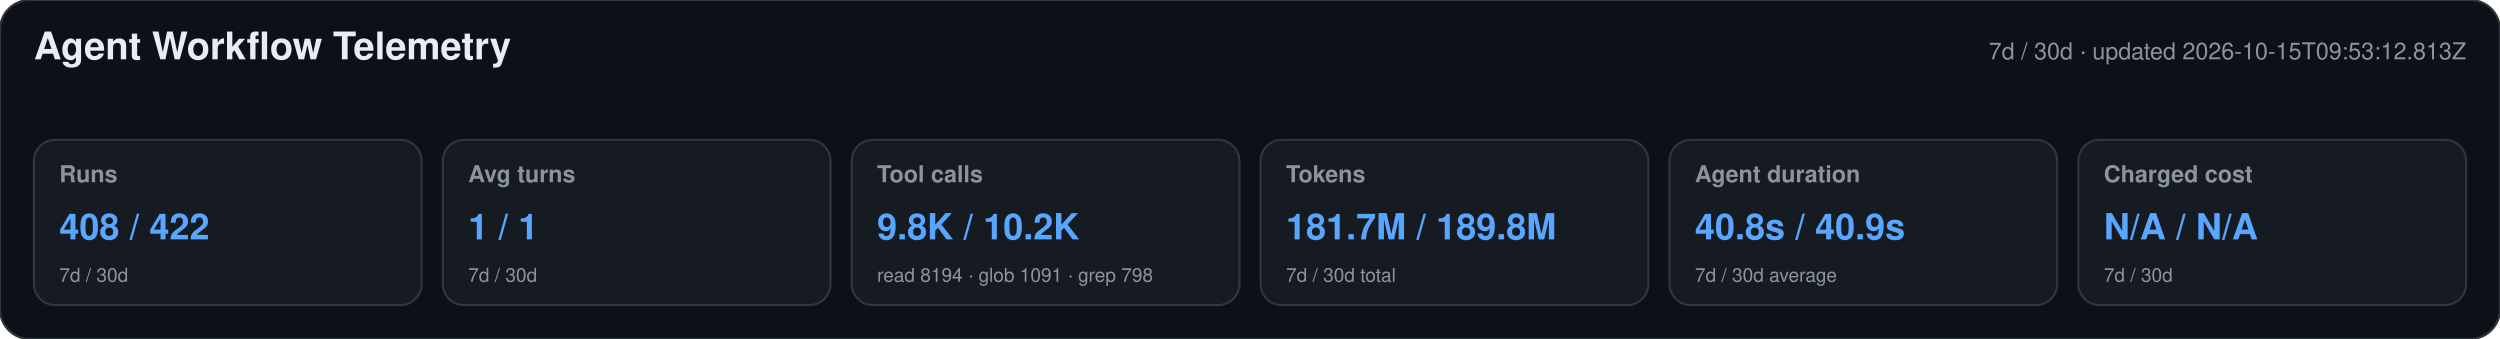
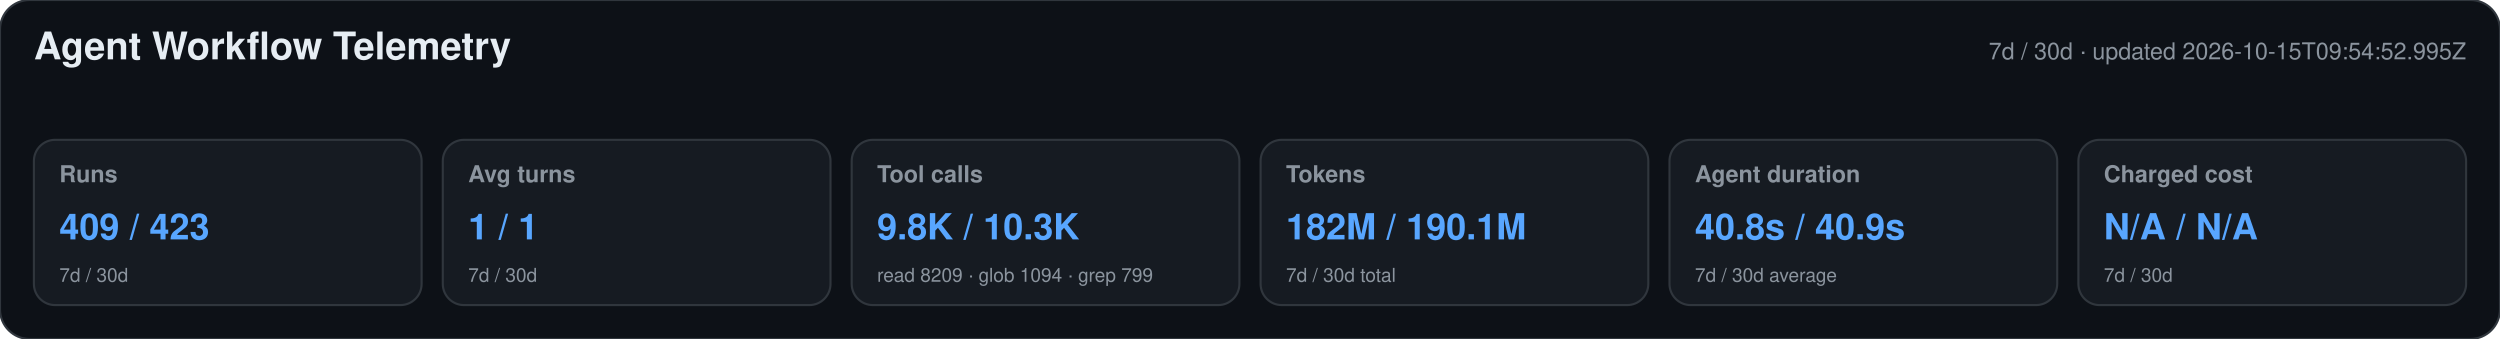
<svg xmlns="http://www.w3.org/2000/svg" width="1180" height="160" viewBox="0 0 1180 160" role="img" aria-labelledby="title desc">
  <style>text{font-family:-apple-system,BlinkMacSystemFont,"Segoe UI",Helvetica,Arial,sans-serif}.heading{font-size:18px;font-weight:650;fill:#e6edf3}.meta,.label,.secondary{fill:#8b949e}.meta,.label{font-size:11px}.label{font-weight:600}.primary{font-size:17px;font-weight:700;fill:#58a6ff}.secondary{font-size:9px}</style>
  <rect width="1180" height="160" rx="14" fill="#0d1117" stroke="#30363d" />
  <text x="16" y="28" class="heading">Agent Workflow Telemetry</text>
-   <text x="1164" y="28" text-anchor="end" class="meta">7d / 30d · updated 2026-10-15T09:53:12.813Z</text>
+   <text x="1164" y="28" text-anchor="end" class="meta">7d / 30d · updated 2026-10-15T09:54:52.995Z</text>
  <g>
    <rect x="16" y="66" width="183" height="78" rx="10" fill="#161b22" stroke="#30363d" />
    <text x="28" y="86" class="label">Runs</text>
-     <text x="28" y="113" class="primary">408 / 422</text>
+     <text x="28" y="113" class="primary">409 / 423</text>
    <text x="28" y="133" class="secondary">7d / 30d</text>
  </g>
  <g>
    <rect x="209" y="66" width="183" height="78" rx="10" fill="#161b22" stroke="#30363d" />
    <text x="221" y="86" class="label">Avg turns</text>
    <text x="221" y="113" class="primary">1 / 1</text>
    <text x="221" y="133" class="secondary">7d / 30d</text>
  </g>
  <g>
    <rect x="402" y="66" width="183" height="78" rx="10" fill="#161b22" stroke="#30363d" />
    <text x="414" y="86" class="label">Tool calls</text>
-     <text x="414" y="113" class="primary">9.8K / 10.2K</text>
-     <text x="414" y="133" class="secondary">read 8194 · glob 1091 · grep 798</text>
+     <text x="414" y="113" class="primary">9.8K / 10.3K</text>
+     <text x="414" y="133" class="secondary">read 8209 · glob 1094 · grep 799</text>
  </g>
  <g>
    <rect x="595" y="66" width="183" height="78" rx="10" fill="#161b22" stroke="#30363d" />
    <text x="607" y="86" class="label">Tokens</text>
-     <text x="607" y="113" class="primary">181.7M / 189.8M</text>
+     <text x="607" y="113" class="primary">182M / 190.1M</text>
    <text x="607" y="133" class="secondary">7d / 30d total</text>
  </g>
  <g>
    <rect x="788" y="66" width="183" height="78" rx="10" fill="#161b22" stroke="#30363d" />
    <text x="800" y="86" class="label">Agent duration</text>
    <text x="800" y="113" class="primary">40.8s / 40.9s</text>
    <text x="800" y="133" class="secondary">7d / 30d average</text>
  </g>
  <g>
    <rect x="981" y="66" width="183" height="78" rx="10" fill="#161b22" stroke="#30363d" />
    <text x="993" y="86" class="label">Charged cost</text>
    <text x="993" y="113" class="primary">N/A / N/A</text>
    <text x="993" y="133" class="secondary">7d / 30d</text>
  </g>
</svg>
